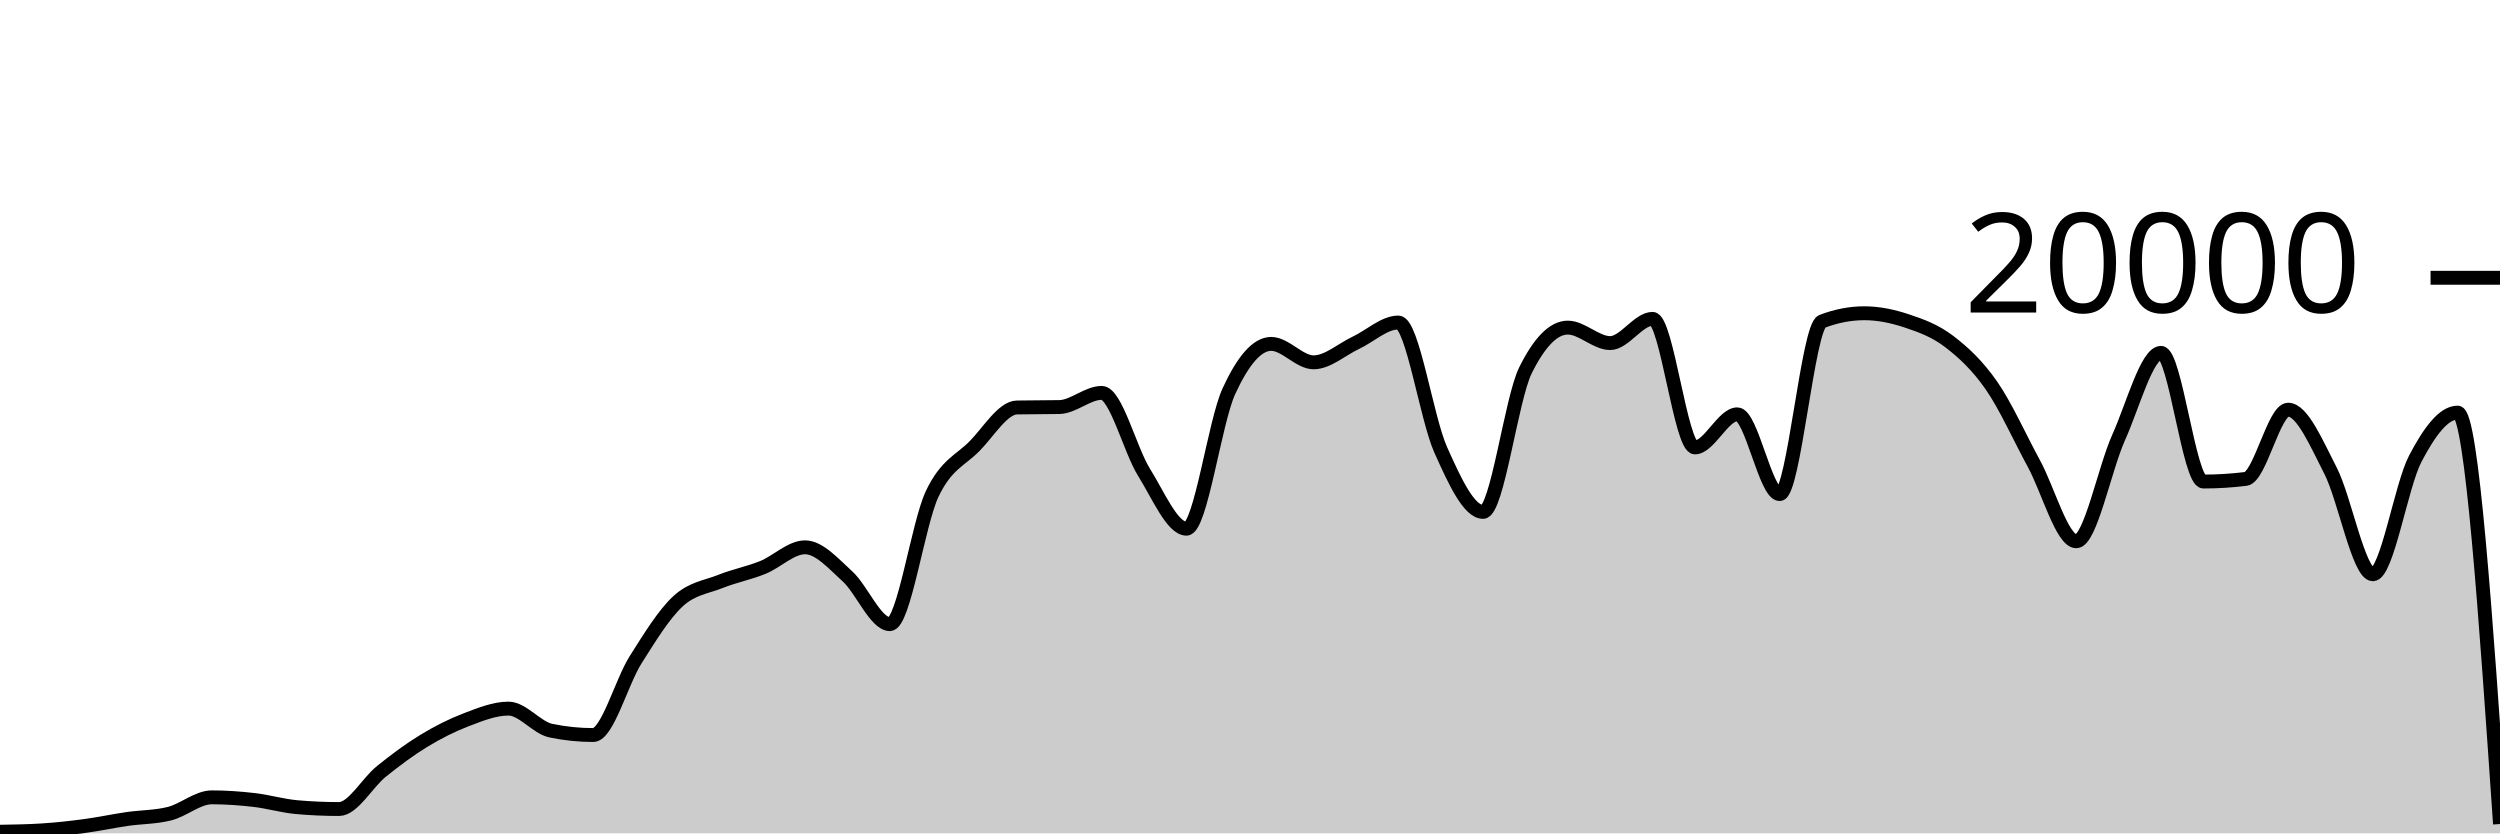
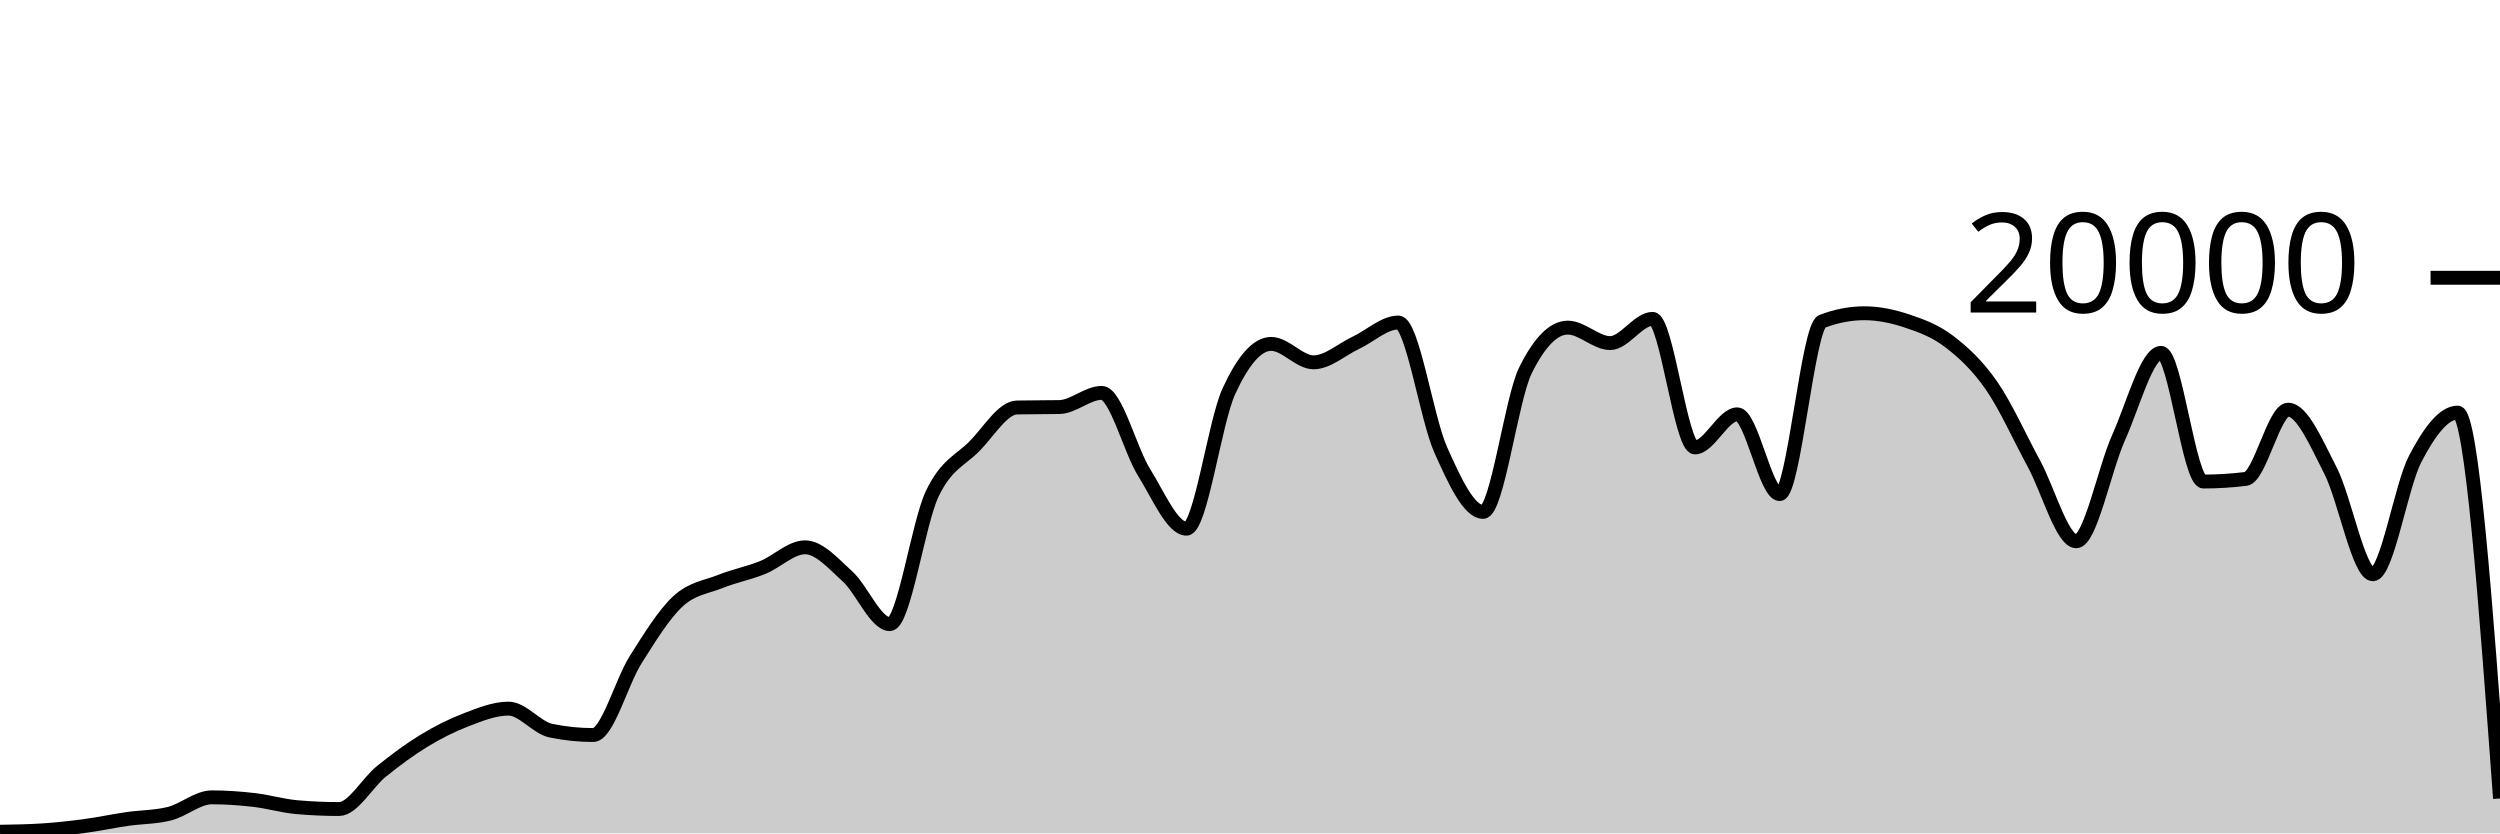
<svg xmlns="http://www.w3.org/2000/svg" viewBox="0 0 180 60">
  <g transform="translate(0,20)">
-     <path class="area" fill="rgba(0, 0, 0, 0.2)" d="M0,39.884C1.017,39.868,2.034,39.851,3.051,39.786C4.068,39.721,5.085,39.608,6.102,39.472C7.119,39.336,8.136,39.116,9.153,38.968C10.169,38.82,11.186,38.84,12.203,38.584C13.22,38.328,14.237,37.408,15.254,37.408C16.271,37.408,17.288,37.482,18.305,37.6C19.322,37.718,20.339,38.023,21.356,38.114C22.373,38.205,23.39,38.25,24.407,38.25C25.424,38.25,26.441,36.359,27.458,35.542C28.475,34.725,29.492,33.965,30.508,33.346C31.525,32.727,32.542,32.214,33.559,31.826C34.576,31.438,35.593,31.02,36.61,31.02C37.627,31.02,38.644,32.395,39.661,32.606C40.678,32.817,41.695,32.922,42.712,32.922C43.729,32.922,44.746,29.109,45.763,27.504C46.78,25.899,47.797,24.234,48.814,23.294C49.831,22.354,50.847,22.272,51.864,21.866C52.881,21.46,53.898,21.27,54.915,20.86C55.932,20.45,56.949,19.406,57.966,19.406C58.983,19.406,60,20.576,61.017,21.498C62.034,22.42,63.051,24.938,64.068,24.938C65.085,24.938,66.102,17.692,67.119,15.556C68.136,13.42,69.153,13.156,70.169,12.12C71.186,11.084,72.203,9.358,73.22,9.338C74.237,9.318,75.254,9.328,76.271,9.308C77.288,9.288,78.305,8.288,79.322,8.288C80.339,8.288,81.356,12.382,82.373,14.012C83.39,15.642,84.407,18.066,85.424,18.066C86.441,18.066,87.458,10.396,88.475,8.178C89.492,5.96,90.508,4.76,91.525,4.76C92.542,4.76,93.559,6.088,94.576,6.088C95.593,6.088,96.61,5.156,97.627,4.678C98.644,4.2,99.661,3.222,100.678,3.222C101.695,3.222,102.712,10.112,103.729,12.384C104.746,14.656,105.763,16.856,106.78,16.856C107.797,16.856,108.814,8.721,109.831,6.668C110.847,4.615,111.864,3.588,112.881,3.588C113.898,3.588,114.915,4.702,115.932,4.702C116.949,4.702,117.966,2.958,118.983,2.958C120,2.958,121.017,12.214,122.034,12.214C123.051,12.214,124.068,9.832,125.085,9.832C126.102,9.832,127.119,15.576,128.136,15.576C129.153,15.576,130.169,3.534,131.186,3.142C132.203,2.75,133.22,2.554,134.237,2.554C135.254,2.554,136.271,2.767,137.288,3.106C138.305,3.445,139.322,3.809,140.339,4.586C141.356,5.363,142.373,6.3,143.39,7.766C144.407,9.232,145.424,11.512,146.441,13.38C147.458,15.248,148.475,18.972,149.492,18.972C150.508,18.972,151.525,13.757,152.542,11.496C153.559,9.235,154.576,5.406,155.593,5.406C156.61,5.406,157.627,14.67,158.644,14.67C159.661,14.67,160.678,14.607,161.695,14.482C162.712,14.357,163.729,9.498,164.746,9.498C165.763,9.498,166.78,11.913,167.797,13.888C168.814,15.863,169.831,21.348,170.847,21.348C171.864,21.348,172.881,14.968,173.898,13.028C174.915,11.088,175.932,9.708,176.949,9.708C177.966,9.708,178.983,24.519,180,39.33L180,40C178.983,40,177.966,40,176.949,40C175.932,40,174.915,40,173.898,40C172.881,40,171.864,40,170.847,40C169.831,40,168.814,40,167.797,40C166.78,40,165.763,40,164.746,40C163.729,40,162.712,40,161.695,40C160.678,40,159.661,40,158.644,40C157.627,40,156.61,40,155.593,40C154.576,40,153.559,40,152.542,40C151.525,40,150.508,40,149.492,40C148.475,40,147.458,40,146.441,40C145.424,40,144.407,40,143.39,40C142.373,40,141.356,40,140.339,40C139.322,40,138.305,40,137.288,40C136.271,40,135.254,40,134.237,40C133.22,40,132.203,40,131.186,40C130.169,40,129.153,40,128.136,40C127.119,40,126.102,40,125.085,40C124.068,40,123.051,40,122.034,40C121.017,40,120,40,118.983,40C117.966,40,116.949,40,115.932,40C114.915,40,113.898,40,112.881,40C111.864,40,110.847,40,109.831,40C108.814,40,107.797,40,106.78,40C105.763,40,104.746,40,103.729,40C102.712,40,101.695,40,100.678,40C99.661,40,98.644,40,97.627,40C96.61,40,95.593,40,94.576,40C93.559,40,92.542,40,91.525,40C90.508,40,89.492,40,88.475,40C87.458,40,86.441,40,85.424,40C84.407,40,83.39,40,82.373,40C81.356,40,80.339,40,79.322,40C78.305,40,77.288,40,76.271,40C75.254,40,74.237,40,73.22,40C72.203,40,71.186,40,70.169,40C69.153,40,68.136,40,67.119,40C66.102,40,65.085,40,64.068,40C63.051,40,62.034,40,61.017,40C60,40,58.983,40,57.966,40C56.949,40,55.932,40,54.915,40C53.898,40,52.881,40,51.864,40C50.847,40,49.831,40,48.814,40C47.797,40,46.78,40,45.763,40C44.746,40,43.729,40,42.712,40C41.695,40,40.678,40,39.661,40C38.644,40,37.627,40,36.61,40C35.593,40,34.576,40,33.559,40C32.542,40,31.525,40,30.508,40C29.492,40,28.475,40,27.458,40C26.441,40,25.424,40,24.407,40C23.39,40,22.373,40,21.356,40C20.339,40,19.322,40,18.305,40C17.288,40,16.271,40,15.254,40C14.237,40,13.22,40,12.203,40C11.186,40,10.169,40,9.153,40C8.136,40,7.119,40,6.102,40C5.085,40,4.068,40,3.051,40C2.034,40,1.017,40,0,40Z" />
-     <path class="line" stroke="black" fill="none" d="M0,39.884C1.017,39.868,2.034,39.851,3.051,39.786C4.068,39.721,5.085,39.608,6.102,39.472C7.119,39.336,8.136,39.116,9.153,38.968C10.169,38.82,11.186,38.84,12.203,38.584C13.22,38.328,14.237,37.408,15.254,37.408C16.271,37.408,17.288,37.482,18.305,37.6C19.322,37.718,20.339,38.023,21.356,38.114C22.373,38.205,23.39,38.25,24.407,38.25C25.424,38.25,26.441,36.359,27.458,35.542C28.475,34.725,29.492,33.965,30.508,33.346C31.525,32.727,32.542,32.214,33.559,31.826C34.576,31.438,35.593,31.02,36.61,31.02C37.627,31.02,38.644,32.395,39.661,32.606C40.678,32.817,41.695,32.922,42.712,32.922C43.729,32.922,44.746,29.109,45.763,27.504C46.78,25.899,47.797,24.234,48.814,23.294C49.831,22.354,50.847,22.272,51.864,21.866C52.881,21.46,53.898,21.27,54.915,20.86C55.932,20.45,56.949,19.406,57.966,19.406C58.983,19.406,60,20.576,61.017,21.498C62.034,22.42,63.051,24.938,64.068,24.938C65.085,24.938,66.102,17.692,67.119,15.556C68.136,13.42,69.153,13.156,70.169,12.12C71.186,11.084,72.203,9.358,73.22,9.338C74.237,9.318,75.254,9.328,76.271,9.308C77.288,9.288,78.305,8.288,79.322,8.288C80.339,8.288,81.356,12.382,82.373,14.012C83.39,15.642,84.407,18.066,85.424,18.066C86.441,18.066,87.458,10.396,88.475,8.178C89.492,5.96,90.508,4.76,91.525,4.76C92.542,4.76,93.559,6.088,94.576,6.088C95.593,6.088,96.61,5.156,97.627,4.678C98.644,4.2,99.661,3.222,100.678,3.222C101.695,3.222,102.712,10.112,103.729,12.384C104.746,14.656,105.763,16.856,106.78,16.856C107.797,16.856,108.814,8.721,109.831,6.668C110.847,4.615,111.864,3.588,112.881,3.588C113.898,3.588,114.915,4.702,115.932,4.702C116.949,4.702,117.966,2.958,118.983,2.958C120,2.958,121.017,12.214,122.034,12.214C123.051,12.214,124.068,9.832,125.085,9.832C126.102,9.832,127.119,15.576,128.136,15.576C129.153,15.576,130.169,3.534,131.186,3.142C132.203,2.75,133.22,2.554,134.237,2.554C135.254,2.554,136.271,2.767,137.288,3.106C138.305,3.445,139.322,3.809,140.339,4.586C141.356,5.363,142.373,6.3,143.39,7.766C144.407,9.232,145.424,11.512,146.441,13.38C147.458,15.248,148.475,18.972,149.492,18.972C150.508,18.972,151.525,13.757,152.542,11.496C153.559,9.235,154.576,5.406,155.593,5.406C156.61,5.406,157.627,14.67,158.644,14.67C159.661,14.67,160.678,14.607,161.695,14.482C162.712,14.357,163.729,9.498,164.746,9.498C165.763,9.498,166.78,11.913,167.797,13.888C168.814,15.863,169.831,21.348,170.847,21.348C171.864,21.348,172.881,14.968,173.898,13.028C174.915,11.088,175.932,9.708,176.949,9.708C177.966,9.708,178.983,24.519,180,39.33" />
+     <path class="area" fill="rgba(0, 0, 0, 0.2)" d="M0,39.884C1.017,39.868,2.034,39.851,3.051,39.786C4.068,39.721,5.085,39.608,6.102,39.472C7.119,39.336,8.136,39.116,9.153,38.968C10.169,38.82,11.186,38.84,12.203,38.584C13.22,38.328,14.237,37.408,15.254,37.408C16.271,37.408,17.288,37.482,18.305,37.6C19.322,37.718,20.339,38.023,21.356,38.114C22.373,38.205,23.39,38.25,24.407,38.25C25.424,38.25,26.441,36.359,27.458,35.542C28.475,34.725,29.492,33.965,30.508,33.346C31.525,32.727,32.542,32.214,33.559,31.826C34.576,31.438,35.593,31.02,36.61,31.02C37.627,31.02,38.644,32.395,39.661,32.606C40.678,32.817,41.695,32.922,42.712,32.922C43.729,32.922,44.746,29.109,45.763,27.504C46.78,25.899,47.797,24.234,48.814,23.294C49.831,22.354,50.847,22.272,51.864,21.866C52.881,21.46,53.898,21.27,54.915,20.86C55.932,20.45,56.949,19.406,57.966,19.406C58.983,19.406,60,20.576,61.017,21.498C62.034,22.42,63.051,24.938,64.068,24.938C65.085,24.938,66.102,17.692,67.119,15.556C68.136,13.42,69.153,13.156,70.169,12.12C71.186,11.084,72.203,9.358,73.22,9.338C74.237,9.318,75.254,9.328,76.271,9.308C77.288,9.288,78.305,8.288,79.322,8.288C80.339,8.288,81.356,12.382,82.373,14.012C83.39,15.642,84.407,18.066,85.424,18.066C86.441,18.066,87.458,10.396,88.475,8.178C89.492,5.96,90.508,4.76,91.525,4.76C92.542,4.76,93.559,6.088,94.576,6.088C95.593,6.088,96.61,5.156,97.627,4.678C98.644,4.2,99.661,3.222,100.678,3.222C101.695,3.222,102.712,10.112,103.729,12.384C104.746,14.656,105.763,16.856,106.78,16.856C107.797,16.856,108.814,8.721,109.831,6.668C110.847,4.615,111.864,3.588,112.881,3.588C113.898,3.588,114.915,4.702,115.932,4.702C116.949,4.702,117.966,2.958,118.983,2.958C120,2.958,121.017,12.214,122.034,12.214C123.051,12.214,124.068,9.832,125.085,9.832C126.102,9.832,127.119,15.576,128.136,15.576C129.153,15.576,130.169,3.534,131.186,3.142C132.203,2.75,133.22,2.554,134.237,2.554C135.254,2.554,136.271,2.767,137.288,3.106C138.305,3.445,139.322,3.809,140.339,4.586C141.356,5.363,142.373,6.3,143.39,7.766C144.407,9.232,145.424,11.512,146.441,13.38C147.458,15.248,148.475,18.972,149.492,18.972C150.508,18.972,151.525,13.757,152.542,11.496C153.559,9.235,154.576,5.406,155.593,5.406C156.61,5.406,157.627,14.67,158.644,14.67C159.661,14.67,160.678,14.607,161.695,14.482C162.712,14.357,163.729,9.498,164.746,9.498C165.763,9.498,166.78,11.913,167.797,13.888C168.814,15.863,169.831,21.348,170.847,21.348C171.864,21.348,172.881,14.968,173.898,13.028C174.915,11.088,175.932,9.708,176.949,9.708C177.966,9.708,178.983,23.599,180,37.49L180,40C178.983,40,177.966,40,176.949,40C175.932,40,174.915,40,173.898,40C172.881,40,171.864,40,170.847,40C169.831,40,168.814,40,167.797,40C166.78,40,165.763,40,164.746,40C163.729,40,162.712,40,161.695,40C160.678,40,159.661,40,158.644,40C157.627,40,156.61,40,155.593,40C154.576,40,153.559,40,152.542,40C151.525,40,150.508,40,149.492,40C148.475,40,147.458,40,146.441,40C145.424,40,144.407,40,143.39,40C142.373,40,141.356,40,140.339,40C139.322,40,138.305,40,137.288,40C136.271,40,135.254,40,134.237,40C133.22,40,132.203,40,131.186,40C130.169,40,129.153,40,128.136,40C127.119,40,126.102,40,125.085,40C124.068,40,123.051,40,122.034,40C121.017,40,120,40,118.983,40C117.966,40,116.949,40,115.932,40C114.915,40,113.898,40,112.881,40C111.864,40,110.847,40,109.831,40C108.814,40,107.797,40,106.78,40C105.763,40,104.746,40,103.729,40C102.712,40,101.695,40,100.678,40C99.661,40,98.644,40,97.627,40C96.61,40,95.593,40,94.576,40C93.559,40,92.542,40,91.525,40C90.508,40,89.492,40,88.475,40C87.458,40,86.441,40,85.424,40C84.407,40,83.39,40,82.373,40C81.356,40,80.339,40,79.322,40C78.305,40,77.288,40,76.271,40C75.254,40,74.237,40,73.22,40C72.203,40,71.186,40,70.169,40C69.153,40,68.136,40,67.119,40C66.102,40,65.085,40,64.068,40C63.051,40,62.034,40,61.017,40C60,40,58.983,40,57.966,40C56.949,40,55.932,40,54.915,40C53.898,40,52.881,40,51.864,40C50.847,40,49.831,40,48.814,40C47.797,40,46.78,40,45.763,40C44.746,40,43.729,40,42.712,40C41.695,40,40.678,40,39.661,40C38.644,40,37.627,40,36.61,40C35.593,40,34.576,40,33.559,40C32.542,40,31.525,40,30.508,40C29.492,40,28.475,40,27.458,40C26.441,40,25.424,40,24.407,40C23.39,40,22.373,40,21.356,40C20.339,40,19.322,40,18.305,40C17.288,40,16.271,40,15.254,40C14.237,40,13.22,40,12.203,40C11.186,40,10.169,40,9.153,40C8.136,40,7.119,40,6.102,40C5.085,40,4.068,40,3.051,40C2.034,40,1.017,40,0,40Z" />
+     <path class="line" stroke="black" fill="none" d="M0,39.884C1.017,39.868,2.034,39.851,3.051,39.786C4.068,39.721,5.085,39.608,6.102,39.472C7.119,39.336,8.136,39.116,9.153,38.968C10.169,38.82,11.186,38.84,12.203,38.584C13.22,38.328,14.237,37.408,15.254,37.408C16.271,37.408,17.288,37.482,18.305,37.6C19.322,37.718,20.339,38.023,21.356,38.114C22.373,38.205,23.39,38.25,24.407,38.25C25.424,38.25,26.441,36.359,27.458,35.542C28.475,34.725,29.492,33.965,30.508,33.346C31.525,32.727,32.542,32.214,33.559,31.826C34.576,31.438,35.593,31.02,36.61,31.02C37.627,31.02,38.644,32.395,39.661,32.606C40.678,32.817,41.695,32.922,42.712,32.922C43.729,32.922,44.746,29.109,45.763,27.504C46.78,25.899,47.797,24.234,48.814,23.294C49.831,22.354,50.847,22.272,51.864,21.866C52.881,21.46,53.898,21.27,54.915,20.86C55.932,20.45,56.949,19.406,57.966,19.406C58.983,19.406,60,20.576,61.017,21.498C62.034,22.42,63.051,24.938,64.068,24.938C65.085,24.938,66.102,17.692,67.119,15.556C68.136,13.42,69.153,13.156,70.169,12.12C71.186,11.084,72.203,9.358,73.22,9.338C74.237,9.318,75.254,9.328,76.271,9.308C77.288,9.288,78.305,8.288,79.322,8.288C80.339,8.288,81.356,12.382,82.373,14.012C83.39,15.642,84.407,18.066,85.424,18.066C86.441,18.066,87.458,10.396,88.475,8.178C89.492,5.96,90.508,4.76,91.525,4.76C92.542,4.76,93.559,6.088,94.576,6.088C95.593,6.088,96.61,5.156,97.627,4.678C98.644,4.2,99.661,3.222,100.678,3.222C101.695,3.222,102.712,10.112,103.729,12.384C104.746,14.656,105.763,16.856,106.78,16.856C107.797,16.856,108.814,8.721,109.831,6.668C110.847,4.615,111.864,3.588,112.881,3.588C113.898,3.588,114.915,4.702,115.932,4.702C116.949,4.702,117.966,2.958,118.983,2.958C120,2.958,121.017,12.214,122.034,12.214C123.051,12.214,124.068,9.832,125.085,9.832C126.102,9.832,127.119,15.576,128.136,15.576C129.153,15.576,130.169,3.534,131.186,3.142C132.203,2.75,133.22,2.554,134.237,2.554C135.254,2.554,136.271,2.767,137.288,3.106C138.305,3.445,139.322,3.809,140.339,4.586C141.356,5.363,142.373,6.3,143.39,7.766C144.407,9.232,145.424,11.512,146.441,13.38C147.458,15.248,148.475,18.972,149.492,18.972C150.508,18.972,151.525,13.757,152.542,11.496C153.559,9.235,154.576,5.406,155.593,5.406C156.61,5.406,157.627,14.67,158.644,14.67C159.661,14.67,160.678,14.607,161.695,14.482C162.712,14.357,163.729,9.498,164.746,9.498C165.763,9.498,166.78,11.913,167.797,13.888C168.814,15.863,169.831,21.348,170.847,21.348C171.864,21.348,172.881,14.968,173.898,13.028C174.915,11.088,175.932,9.708,176.949,9.708C177.966,9.708,178.983,23.599,180,37.49" />
    <path class="axis-ceiling" stroke-width="1" stroke="black" fill="none" d="M175,0L180,0" />
    <text class="axis-ceiling-label" font-family="sans-serif" text-anchor="end" font-size="10px" x="170" y="2.5">20000</text>
  </g>
</svg>
